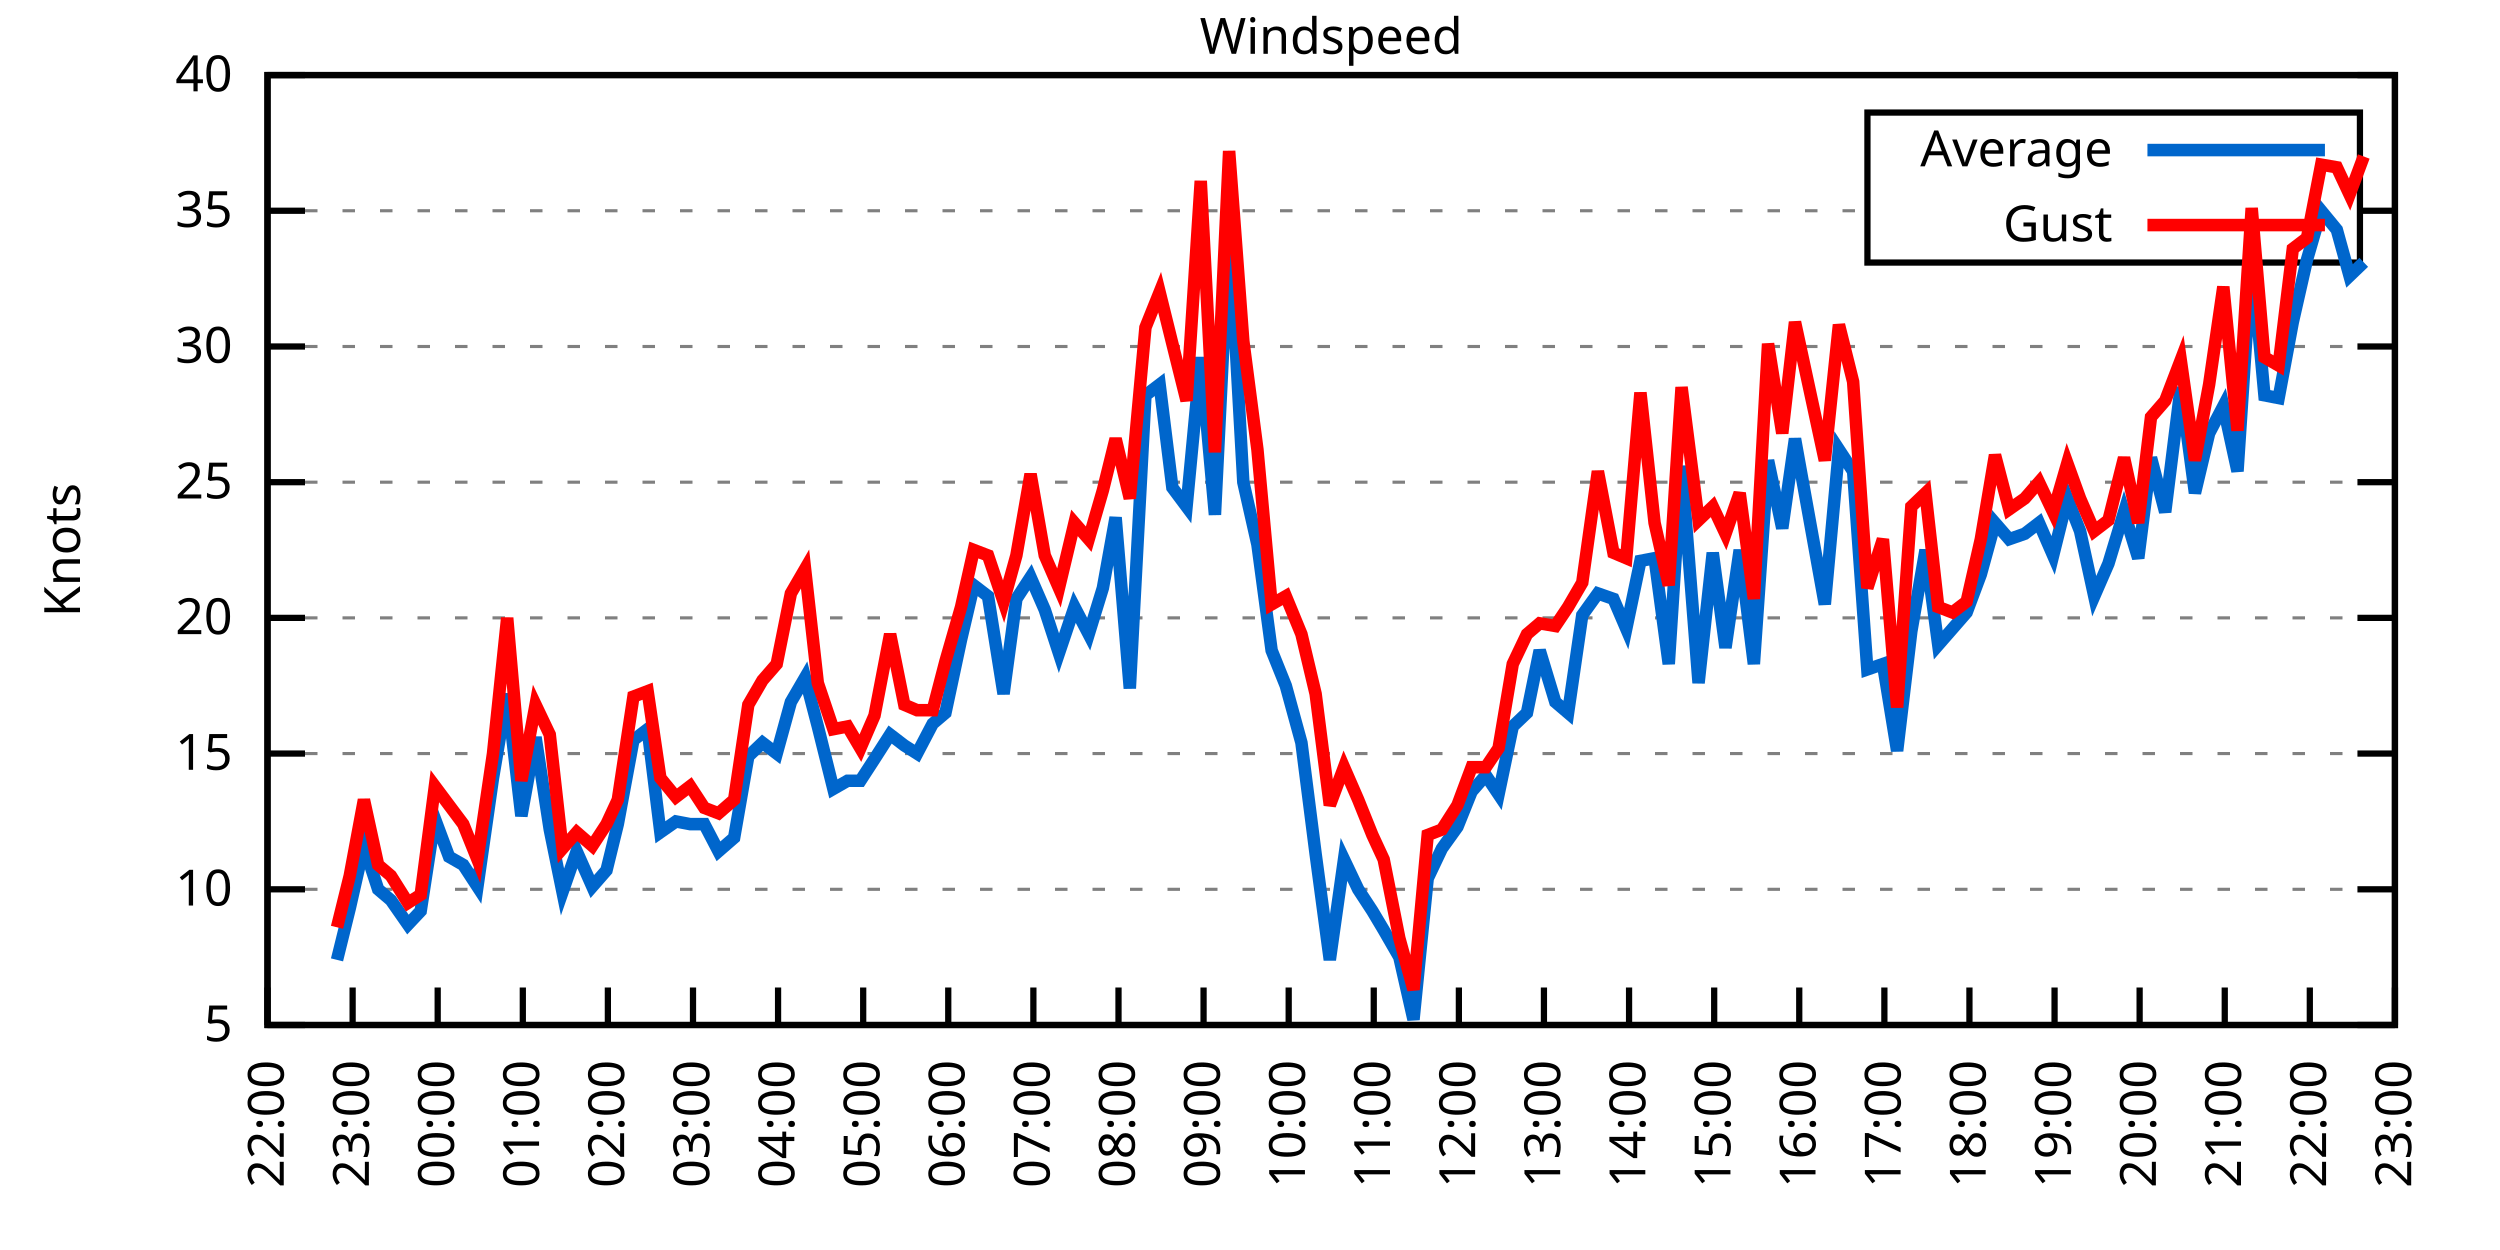
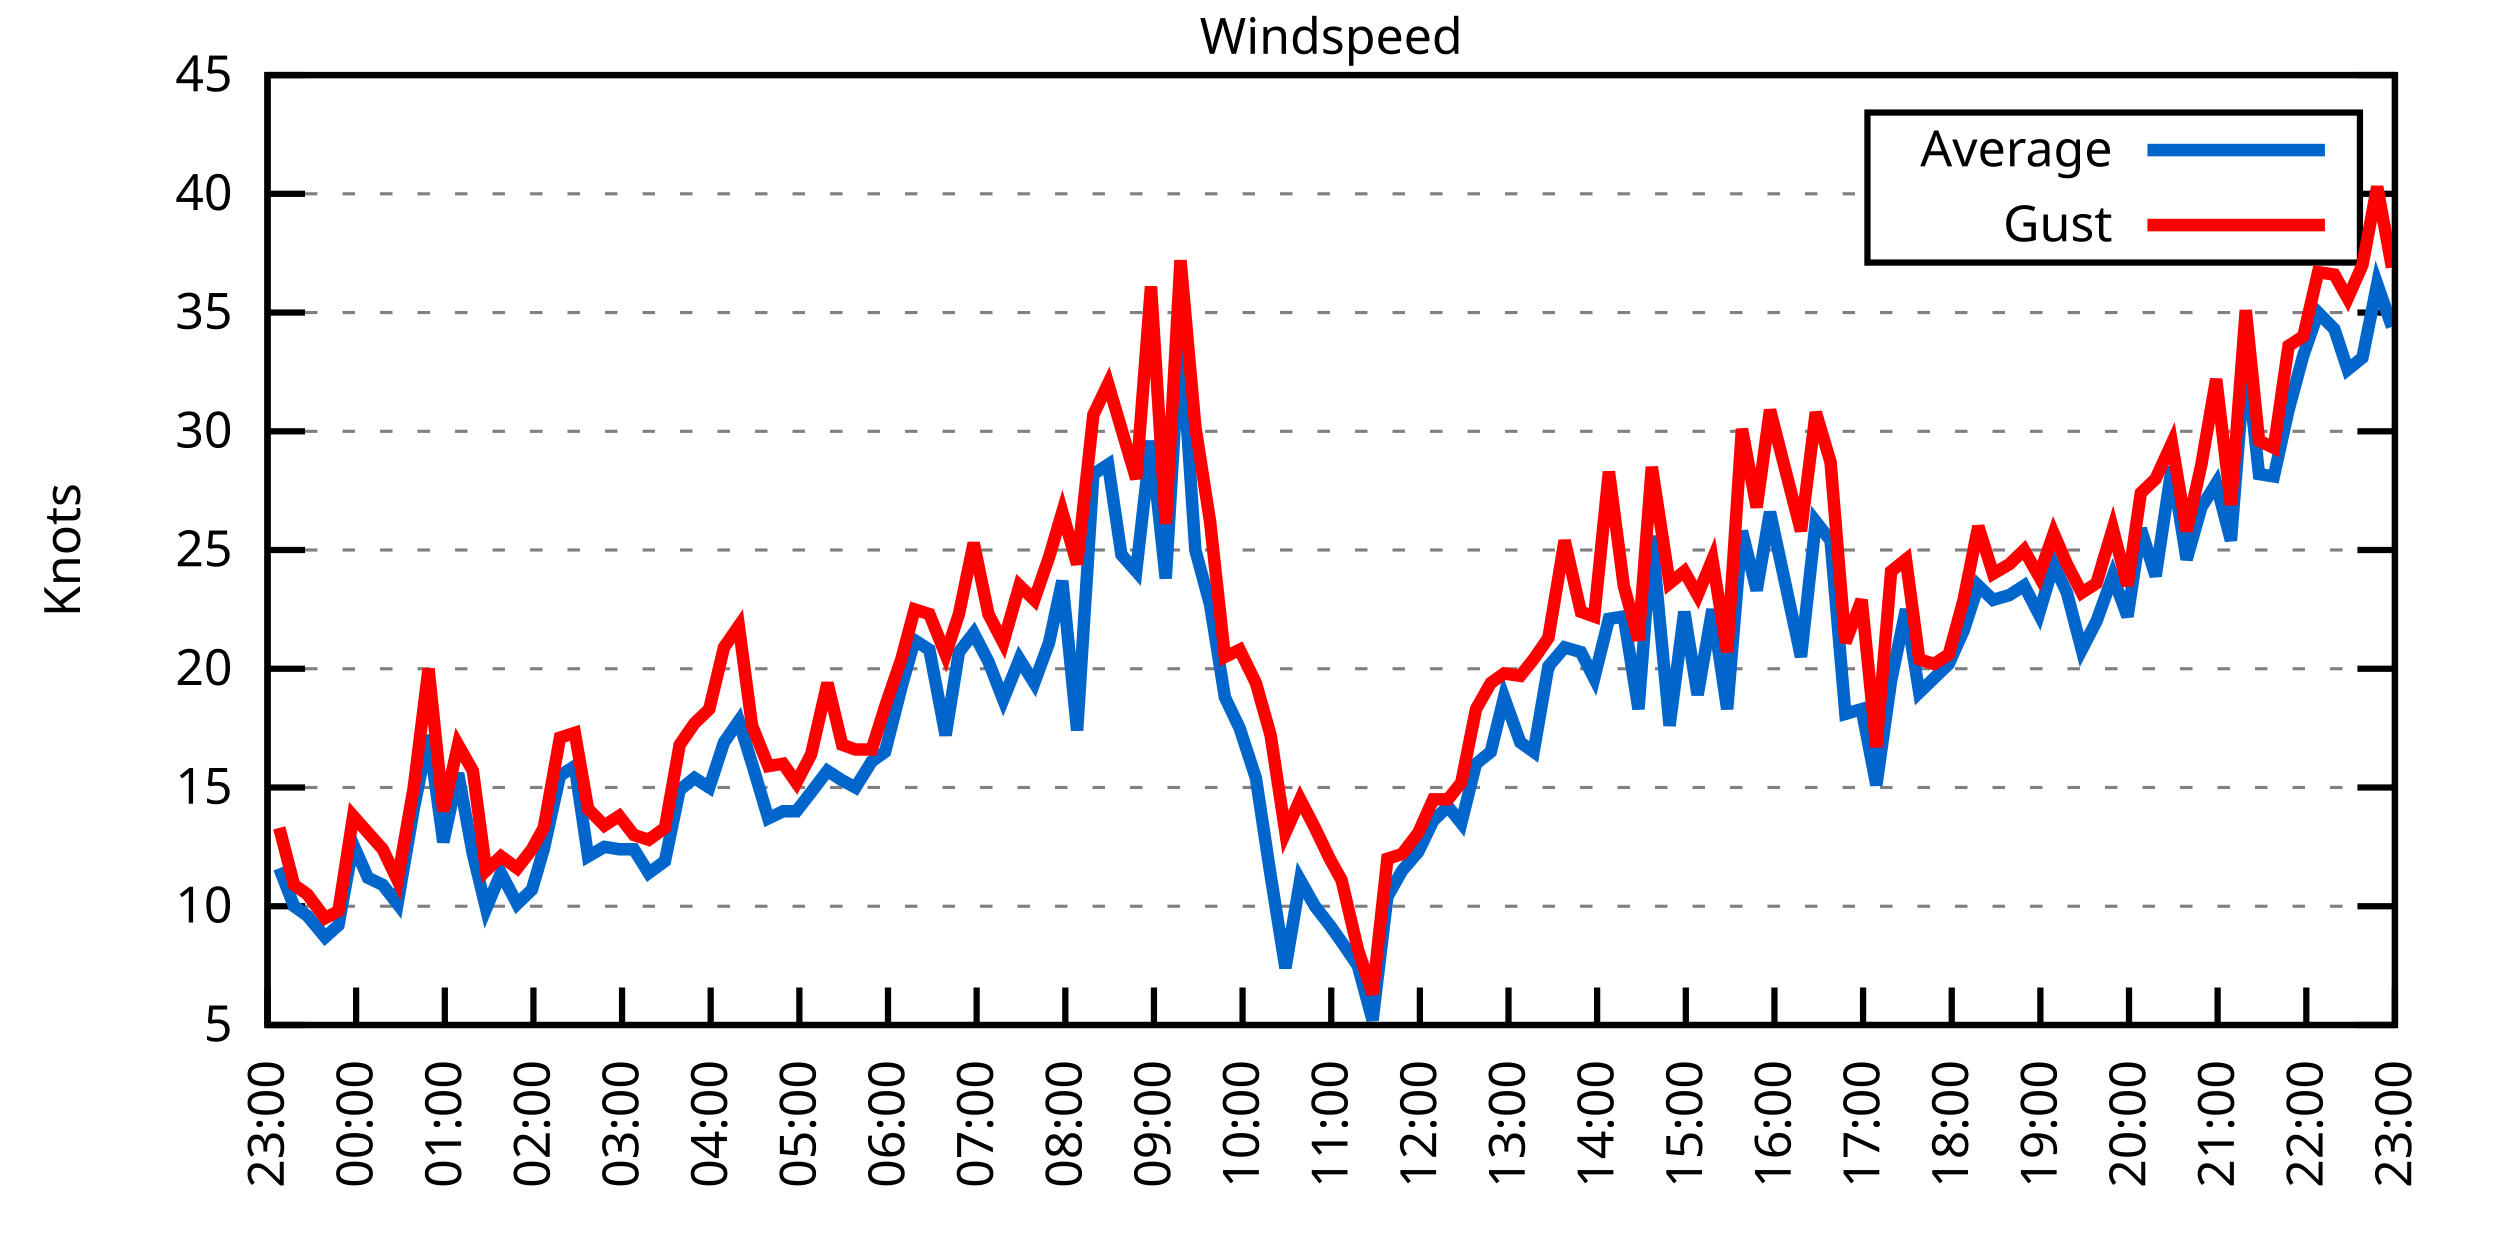
<svg xmlns="http://www.w3.org/2000/svg" xmlns:xlink="http://www.w3.org/1999/xlink" width="400" height="200" viewBox="0 0 400 200">
  <g id="gnuplot_canvas">
    <rect x="0" y="0" width="400" height="200" fill="none" />
    <defs>
      <circle id="gpDot" r="0.5" stroke-width="0.5" stroke="currentColor" />
      <path id="gpPt0" stroke-width="0.333" stroke="currentColor" d="M-1,0 h2 M0,-1 v2" />
      <path id="gpPt1" stroke-width="0.333" stroke="currentColor" d="M-1,-1 L1,1 M1,-1 L-1,1" />
      <path id="gpPt2" stroke-width="0.333" stroke="currentColor" d="M-1,0 L1,0 M0,-1 L0,1 M-1,-1 L1,1 M-1,1 L1,-1" />
      <rect id="gpPt3" stroke-width="0.333" stroke="currentColor" x="-1" y="-1" width="2" height="2" />
      <rect id="gpPt4" stroke-width="0.333" stroke="currentColor" fill="currentColor" x="-1" y="-1" width="2" height="2" />
      <circle id="gpPt5" stroke-width="0.333" stroke="currentColor" cx="0" cy="0" r="1" />
      <use xlink:href="#gpPt5" id="gpPt6" fill="currentColor" stroke="none" />
      <path id="gpPt7" stroke-width="0.333" stroke="currentColor" d="M0,-1.33 L-1.33,0.67 L1.33,0.67 z" />
      <use xlink:href="#gpPt7" id="gpPt8" fill="currentColor" stroke="none" />
      <use xlink:href="#gpPt7" id="gpPt9" stroke="currentColor" transform="rotate(180)" />
      <use xlink:href="#gpPt9" id="gpPt10" fill="currentColor" stroke="none" />
      <use xlink:href="#gpPt3" id="gpPt11" stroke="currentColor" transform="rotate(45)" />
      <use xlink:href="#gpPt11" id="gpPt12" fill="currentColor" stroke="none" />
      <path id="gpPt13" stroke-width="0.333" stroke="currentColor" d="M0,1.330 L1.265,0.411 L0.782,-1.067 L-0.782,-1.076 L-1.265,0.411 z" />
      <use xlink:href="#gpPt13" id="gpPt14" fill="currentColor" stroke="none" />
      <filter id="textbox" filterUnits="objectBoundingBox" x="0" y="0" height="1" width="1">
        <feFlood flood-color="white" flood-opacity="1" result="bgnd" />
        <feComposite in="SourceGraphic" in2="bgnd" operator="atop" />
      </filter>
      <filter id="greybox" filterUnits="objectBoundingBox" x="0" y="0" height="1" width="1">
        <feFlood flood-color="lightgrey" flood-opacity="1" result="grey" />
        <feComposite in="SourceGraphic" in2="grey" operator="atop" />
      </filter>
    </defs>
    <g fill="none" color="white" stroke="currentColor" stroke-width="1.00" stroke-linecap="butt" stroke-linejoin="miter">
</g>
    <g fill="none" color="black" stroke="currentColor" stroke-width="1.00" stroke-linecap="butt" stroke-linejoin="miter">
      <g stroke="none" shape-rendering="crispEdges">
        <polygon fill="rgb(255, 255, 255)" points="42.80,164.00 383.18,164.00 383.18,12.02 42.80,12.02 " />
      </g>
    </g>
    <g fill="none" color="black" stroke="currentColor" stroke-width="1.00" stroke-linecap="butt" stroke-linejoin="miter">
</g>
    <g fill="none" color="black" stroke="black" stroke-width="0.50" stroke-linecap="butt" stroke-linejoin="miter">
</g>
    <g fill="none" color="gray" stroke="currentColor" stroke-width="0.50" stroke-linecap="butt" stroke-linejoin="miter">
      <path stroke="gray" stroke-dasharray="2,4" class="gridline" d="M42.80,164.00 L383.19,164.00  " />
    </g>
    <g fill="none" color="gray" stroke="gray" stroke-width="1.00" stroke-linecap="butt" stroke-linejoin="miter">
</g>
    <g fill="none" color="black" stroke="currentColor" stroke-width="1.00" stroke-linecap="butt" stroke-linejoin="miter">
      <path stroke="black" d="M42.80,164.00 L48.80,164.00 M383.19,164.00 L377.19,164.00  " />
      <g transform="translate(37.20,166.60)" stroke="none" fill="black" font-family="Sans" font-size="8.00" text-anchor="end">
        <text>
          <tspan font-family="Sans"> 5</tspan>
        </text>
      </g>
    </g>
    <g fill="none" color="black" stroke="currentColor" stroke-width="1.00" stroke-linecap="butt" stroke-linejoin="miter">
</g>
    <g fill="none" color="black" stroke="black" stroke-width="0.50" stroke-linecap="butt" stroke-linejoin="miter">
</g>
    <g fill="none" color="gray" stroke="currentColor" stroke-width="0.50" stroke-linecap="butt" stroke-linejoin="miter">
-       <path stroke="gray" stroke-dasharray="2,4" class="gridline" d="M42.80,142.29 L383.19,142.29  " />
-     </g>
-     <g fill="none" color="gray" stroke="gray" stroke-width="1.00" stroke-linecap="butt" stroke-linejoin="miter">
- </g>
-     <g fill="none" color="black" stroke="currentColor" stroke-width="1.00" stroke-linecap="butt" stroke-linejoin="miter">
-       <path stroke="black" d="M42.80,142.29 L48.80,142.29 M383.19,142.29 L377.19,142.29  " />
-       <g transform="translate(37.20,144.89)" stroke="none" fill="black" font-family="Sans" font-size="8.00" text-anchor="end">
+       <path stroke="gray" stroke-dasharray="2,4" class="gridline" d="M42.80,145.00 L383.19,145.00  " />
+     </g>
+     <g fill="none" color="gray" stroke="gray" stroke-width="1.00" stroke-linecap="butt" stroke-linejoin="miter">
+ </g>
+     <g fill="none" color="black" stroke="currentColor" stroke-width="1.00" stroke-linecap="butt" stroke-linejoin="miter">
+       <path stroke="black" d="M42.80,145.00 L48.80,145.00 M383.19,145.00 L377.19,145.00  " />
+       <g transform="translate(37.20,147.60)" stroke="none" fill="black" font-family="Sans" font-size="8.00" text-anchor="end">
        <text>
          <tspan font-family="Sans"> 10</tspan>
        </text>
      </g>
    </g>
    <g fill="none" color="black" stroke="currentColor" stroke-width="1.00" stroke-linecap="butt" stroke-linejoin="miter">
</g>
    <g fill="none" color="black" stroke="black" stroke-width="0.50" stroke-linecap="butt" stroke-linejoin="miter">
</g>
    <g fill="none" color="gray" stroke="currentColor" stroke-width="0.50" stroke-linecap="butt" stroke-linejoin="miter">
-       <path stroke="gray" stroke-dasharray="2,4" class="gridline" d="M42.80,120.57 L383.19,120.57  " />
-     </g>
-     <g fill="none" color="gray" stroke="gray" stroke-width="1.00" stroke-linecap="butt" stroke-linejoin="miter">
- </g>
-     <g fill="none" color="black" stroke="currentColor" stroke-width="1.00" stroke-linecap="butt" stroke-linejoin="miter">
-       <path stroke="black" d="M42.80,120.57 L48.80,120.57 M383.19,120.57 L377.19,120.57  " />
-       <g transform="translate(37.20,123.17)" stroke="none" fill="black" font-family="Sans" font-size="8.00" text-anchor="end">
+       <path stroke="gray" stroke-dasharray="2,4" class="gridline" d="M42.80,126.00 L383.19,126.00  " />
+     </g>
+     <g fill="none" color="gray" stroke="gray" stroke-width="1.00" stroke-linecap="butt" stroke-linejoin="miter">
+ </g>
+     <g fill="none" color="black" stroke="currentColor" stroke-width="1.00" stroke-linecap="butt" stroke-linejoin="miter">
+       <path stroke="black" d="M42.80,126.00 L48.80,126.00 M383.19,126.00 L377.19,126.00  " />
+       <g transform="translate(37.20,128.60)" stroke="none" fill="black" font-family="Sans" font-size="8.00" text-anchor="end">
        <text>
          <tspan font-family="Sans"> 15</tspan>
        </text>
      </g>
    </g>
    <g fill="none" color="black" stroke="currentColor" stroke-width="1.00" stroke-linecap="butt" stroke-linejoin="miter">
</g>
    <g fill="none" color="black" stroke="black" stroke-width="0.50" stroke-linecap="butt" stroke-linejoin="miter">
</g>
    <g fill="none" color="gray" stroke="currentColor" stroke-width="0.50" stroke-linecap="butt" stroke-linejoin="miter">
-       <path stroke="gray" stroke-dasharray="2,4" class="gridline" d="M42.80,98.86 L383.19,98.86  " />
-     </g>
-     <g fill="none" color="gray" stroke="gray" stroke-width="1.00" stroke-linecap="butt" stroke-linejoin="miter">
- </g>
-     <g fill="none" color="black" stroke="currentColor" stroke-width="1.00" stroke-linecap="butt" stroke-linejoin="miter">
-       <path stroke="black" d="M42.80,98.86 L48.80,98.86 M383.19,98.86 L377.19,98.86  " />
-       <g transform="translate(37.20,101.46)" stroke="none" fill="black" font-family="Sans" font-size="8.00" text-anchor="end">
+       <path stroke="gray" stroke-dasharray="2,4" class="gridline" d="M42.80,107.00 L383.19,107.00  " />
+     </g>
+     <g fill="none" color="gray" stroke="gray" stroke-width="1.00" stroke-linecap="butt" stroke-linejoin="miter">
+ </g>
+     <g fill="none" color="black" stroke="currentColor" stroke-width="1.00" stroke-linecap="butt" stroke-linejoin="miter">
+       <path stroke="black" d="M42.80,107.00 L48.80,107.00 M383.19,107.00 L377.19,107.00  " />
+       <g transform="translate(37.20,109.60)" stroke="none" fill="black" font-family="Sans" font-size="8.00" text-anchor="end">
        <text>
          <tspan font-family="Sans"> 20</tspan>
        </text>
      </g>
    </g>
    <g fill="none" color="black" stroke="currentColor" stroke-width="1.00" stroke-linecap="butt" stroke-linejoin="miter">
</g>
    <g fill="none" color="black" stroke="black" stroke-width="0.50" stroke-linecap="butt" stroke-linejoin="miter">
</g>
    <g fill="none" color="gray" stroke="currentColor" stroke-width="0.50" stroke-linecap="butt" stroke-linejoin="miter">
-       <path stroke="gray" stroke-dasharray="2,4" class="gridline" d="M42.80,77.15 L383.19,77.15  " />
-     </g>
-     <g fill="none" color="gray" stroke="gray" stroke-width="1.00" stroke-linecap="butt" stroke-linejoin="miter">
- </g>
-     <g fill="none" color="black" stroke="currentColor" stroke-width="1.00" stroke-linecap="butt" stroke-linejoin="miter">
-       <path stroke="black" d="M42.80,77.15 L48.80,77.15 M383.19,77.15 L377.19,77.15  " />
-       <g transform="translate(37.20,79.75)" stroke="none" fill="black" font-family="Sans" font-size="8.00" text-anchor="end">
+       <path stroke="gray" stroke-dasharray="2,4" class="gridline" d="M42.80,88.00 L383.19,88.00  " />
+     </g>
+     <g fill="none" color="gray" stroke="gray" stroke-width="1.00" stroke-linecap="butt" stroke-linejoin="miter">
+ </g>
+     <g fill="none" color="black" stroke="currentColor" stroke-width="1.00" stroke-linecap="butt" stroke-linejoin="miter">
+       <path stroke="black" d="M42.80,88.00 L48.80,88.00 M383.19,88.00 L377.19,88.00  " />
+       <g transform="translate(37.20,90.60)" stroke="none" fill="black" font-family="Sans" font-size="8.00" text-anchor="end">
        <text>
          <tspan font-family="Sans"> 25</tspan>
        </text>
      </g>
    </g>
    <g fill="none" color="black" stroke="currentColor" stroke-width="1.00" stroke-linecap="butt" stroke-linejoin="miter">
</g>
    <g fill="none" color="black" stroke="black" stroke-width="0.50" stroke-linecap="butt" stroke-linejoin="miter">
</g>
    <g fill="none" color="gray" stroke="currentColor" stroke-width="0.50" stroke-linecap="butt" stroke-linejoin="miter">
-       <path stroke="gray" stroke-dasharray="2,4" class="gridline" d="M42.80,55.44 L383.19,55.44  " />
-     </g>
-     <g fill="none" color="gray" stroke="gray" stroke-width="1.00" stroke-linecap="butt" stroke-linejoin="miter">
- </g>
-     <g fill="none" color="black" stroke="currentColor" stroke-width="1.00" stroke-linecap="butt" stroke-linejoin="miter">
-       <path stroke="black" d="M42.80,55.44 L48.80,55.44 M383.19,55.44 L377.19,55.44  " />
-       <g transform="translate(37.20,58.04)" stroke="none" fill="black" font-family="Sans" font-size="8.00" text-anchor="end">
+       <path stroke="gray" stroke-dasharray="2,4" class="gridline" d="M42.80,69.01 L383.19,69.01  " />
+     </g>
+     <g fill="none" color="gray" stroke="gray" stroke-width="1.00" stroke-linecap="butt" stroke-linejoin="miter">
+ </g>
+     <g fill="none" color="black" stroke="currentColor" stroke-width="1.00" stroke-linecap="butt" stroke-linejoin="miter">
+       <path stroke="black" d="M42.80,69.01 L48.80,69.01 M383.19,69.01 L377.19,69.01  " />
+       <g transform="translate(37.20,71.61)" stroke="none" fill="black" font-family="Sans" font-size="8.00" text-anchor="end">
        <text>
          <tspan font-family="Sans"> 30</tspan>
        </text>
      </g>
    </g>
    <g fill="none" color="black" stroke="currentColor" stroke-width="1.00" stroke-linecap="butt" stroke-linejoin="miter">
</g>
    <g fill="none" color="black" stroke="black" stroke-width="0.50" stroke-linecap="butt" stroke-linejoin="miter">
</g>
    <g fill="none" color="gray" stroke="currentColor" stroke-width="0.50" stroke-linecap="butt" stroke-linejoin="miter">
-       <path stroke="gray" stroke-dasharray="2,4" class="gridline" d="M42.80,33.72 L298.79,33.72 M377.59,33.72 L383.19,33.72  " />
-     </g>
-     <g fill="none" color="gray" stroke="gray" stroke-width="1.00" stroke-linecap="butt" stroke-linejoin="miter">
- </g>
-     <g fill="none" color="black" stroke="currentColor" stroke-width="1.00" stroke-linecap="butt" stroke-linejoin="miter">
-       <path stroke="black" d="M42.80,33.72 L48.80,33.72 M383.19,33.72 L377.19,33.72  " />
-       <g transform="translate(37.20,36.32)" stroke="none" fill="black" font-family="Sans" font-size="8.00" text-anchor="end">
+       <path stroke="gray" stroke-dasharray="2,4" class="gridline" d="M42.80,50.01 L383.19,50.01  " />
+     </g>
+     <g fill="none" color="gray" stroke="gray" stroke-width="1.00" stroke-linecap="butt" stroke-linejoin="miter">
+ </g>
+     <g fill="none" color="black" stroke="currentColor" stroke-width="1.00" stroke-linecap="butt" stroke-linejoin="miter">
+       <path stroke="black" d="M42.80,50.01 L48.80,50.01 M383.19,50.01 L377.19,50.01  " />
+       <g transform="translate(37.20,52.61)" stroke="none" fill="black" font-family="Sans" font-size="8.00" text-anchor="end">
        <text>
          <tspan font-family="Sans"> 35</tspan>
+         </text>
+       </g>
+     </g>
+     <g fill="none" color="black" stroke="currentColor" stroke-width="1.00" stroke-linecap="butt" stroke-linejoin="miter">
+ </g>
+     <g fill="none" color="black" stroke="black" stroke-width="0.50" stroke-linecap="butt" stroke-linejoin="miter">
+ </g>
+     <g fill="none" color="gray" stroke="currentColor" stroke-width="0.50" stroke-linecap="butt" stroke-linejoin="miter">
+       <path stroke="gray" stroke-dasharray="2,4" class="gridline" d="M42.80,31.01 L298.79,31.01 M377.59,31.01 L383.19,31.01  " />
+     </g>
+     <g fill="none" color="gray" stroke="gray" stroke-width="1.00" stroke-linecap="butt" stroke-linejoin="miter">
+ </g>
+     <g fill="none" color="black" stroke="currentColor" stroke-width="1.00" stroke-linecap="butt" stroke-linejoin="miter">
+       <path stroke="black" d="M42.80,31.01 L48.80,31.01 M383.19,31.01 L377.19,31.01  " />
+       <g transform="translate(37.20,33.61)" stroke="none" fill="black" font-family="Sans" font-size="8.00" text-anchor="end">
+         <text>
+           <tspan font-family="Sans"> 40</tspan>
        </text>
      </g>
    </g>
    <g fill="none" color="black" stroke="currentColor" stroke-width="1.00" stroke-linecap="butt" stroke-linejoin="miter">
</g>
    <g fill="none" color="black" stroke="black" stroke-width="0.50" stroke-linecap="butt" stroke-linejoin="miter">
</g>
    <g fill="none" color="gray" stroke="currentColor" stroke-width="0.50" stroke-linecap="butt" stroke-linejoin="miter">
      <path stroke="gray" stroke-dasharray="2,4" class="gridline" d="M42.80,12.01 L383.19,12.01  " />
    </g>
    <g fill="none" color="gray" stroke="gray" stroke-width="1.00" stroke-linecap="butt" stroke-linejoin="miter">
</g>
    <g fill="none" color="black" stroke="currentColor" stroke-width="1.00" stroke-linecap="butt" stroke-linejoin="miter">
      <path stroke="black" d="M42.80,12.01 L48.80,12.01 M383.19,12.01 L377.19,12.01  " />
      <g transform="translate(37.20,14.61)" stroke="none" fill="black" font-family="Sans" font-size="8.00" text-anchor="end">
        <text>
-           <tspan font-family="Sans"> 40</tspan>
+           <tspan font-family="Sans"> 45</tspan>
        </text>
      </g>
    </g>
    <g fill="none" color="black" stroke="currentColor" stroke-width="1.00" stroke-linecap="butt" stroke-linejoin="miter">
      <path stroke="black" d="M42.80,164.00 L42.80,158.00  " />
      <g transform="translate(45.40,169.60) rotate(270.00)" stroke="none" fill="black" font-family="Sans" font-size="8.00" text-anchor="end">
        <text>
-           <tspan font-family="Sans">22:00</tspan>
-         </text>
-       </g>
-     </g>
-     <g fill="none" color="black" stroke="currentColor" stroke-width="1.00" stroke-linecap="butt" stroke-linejoin="miter">
-       <path stroke="black" d="M56.42,164.00 L56.42,158.00  " />
-       <g transform="translate(59.02,169.60) rotate(270.00)" stroke="none" fill="black" font-family="Sans" font-size="8.00" text-anchor="end">
-         <text>
          <tspan font-family="Sans">23:00</tspan>
        </text>
      </g>
    </g>
    <g fill="none" color="black" stroke="currentColor" stroke-width="1.00" stroke-linecap="butt" stroke-linejoin="miter">
-       <path stroke="black" d="M70.03,164.00 L70.03,158.00  " />
-       <g transform="translate(72.63,169.60) rotate(270.00)" stroke="none" fill="black" font-family="Sans" font-size="8.00" text-anchor="end">
+       <path stroke="black" d="M56.98,164.00 L56.98,158.00  " />
+       <g transform="translate(59.58,169.60) rotate(270.00)" stroke="none" fill="black" font-family="Sans" font-size="8.00" text-anchor="end">
        <text>
          <tspan font-family="Sans">00:00</tspan>
        </text>
      </g>
    </g>
    <g fill="none" color="black" stroke="currentColor" stroke-width="1.00" stroke-linecap="butt" stroke-linejoin="miter">
-       <path stroke="black" d="M83.65,164.00 L83.65,158.00  " />
-       <g transform="translate(86.25,169.60) rotate(270.00)" stroke="none" fill="black" font-family="Sans" font-size="8.00" text-anchor="end">
+       <path stroke="black" d="M71.17,164.00 L71.17,158.00  " />
+       <g transform="translate(73.77,169.60) rotate(270.00)" stroke="none" fill="black" font-family="Sans" font-size="8.00" text-anchor="end">
        <text>
          <tspan font-family="Sans">01:00</tspan>
        </text>
      </g>
    </g>
    <g fill="none" color="black" stroke="currentColor" stroke-width="1.00" stroke-linecap="butt" stroke-linejoin="miter">
-       <path stroke="black" d="M97.26,164.00 L97.26,158.00  " />
-       <g transform="translate(99.86,169.60) rotate(270.00)" stroke="none" fill="black" font-family="Sans" font-size="8.00" text-anchor="end">
+       <path stroke="black" d="M85.35,164.00 L85.35,158.00  " />
+       <g transform="translate(87.95,169.60) rotate(270.00)" stroke="none" fill="black" font-family="Sans" font-size="8.00" text-anchor="end">
        <text>
          <tspan font-family="Sans">02:00</tspan>
        </text>
      </g>
    </g>
    <g fill="none" color="black" stroke="currentColor" stroke-width="1.00" stroke-linecap="butt" stroke-linejoin="miter">
-       <path stroke="black" d="M110.88,164.00 L110.88,158.00  " />
-       <g transform="translate(113.48,169.60) rotate(270.00)" stroke="none" fill="black" font-family="Sans" font-size="8.00" text-anchor="end">
+       <path stroke="black" d="M99.53,164.00 L99.53,158.00  " />
+       <g transform="translate(102.13,169.60) rotate(270.00)" stroke="none" fill="black" font-family="Sans" font-size="8.00" text-anchor="end">
        <text>
          <tspan font-family="Sans">03:00</tspan>
        </text>
      </g>
    </g>
    <g fill="none" color="black" stroke="currentColor" stroke-width="1.00" stroke-linecap="butt" stroke-linejoin="miter">
-       <path stroke="black" d="M124.49,164.00 L124.49,158.00  " />
-       <g transform="translate(127.09,169.60) rotate(270.00)" stroke="none" fill="black" font-family="Sans" font-size="8.00" text-anchor="end">
+       <path stroke="black" d="M113.71,164.00 L113.71,158.00  " />
+       <g transform="translate(116.31,169.60) rotate(270.00)" stroke="none" fill="black" font-family="Sans" font-size="8.00" text-anchor="end">
        <text>
          <tspan font-family="Sans">04:00</tspan>
        </text>
      </g>
    </g>
    <g fill="none" color="black" stroke="currentColor" stroke-width="1.00" stroke-linecap="butt" stroke-linejoin="miter">
-       <path stroke="black" d="M138.11,164.00 L138.11,158.00  " />
-       <g transform="translate(140.71,169.60) rotate(270.00)" stroke="none" fill="black" font-family="Sans" font-size="8.00" text-anchor="end">
+       <path stroke="black" d="M127.90,164.00 L127.90,158.00  " />
+       <g transform="translate(130.50,169.60) rotate(270.00)" stroke="none" fill="black" font-family="Sans" font-size="8.00" text-anchor="end">
        <text>
          <tspan font-family="Sans">05:00</tspan>
        </text>
      </g>
    </g>
    <g fill="none" color="black" stroke="currentColor" stroke-width="1.00" stroke-linecap="butt" stroke-linejoin="miter">
-       <path stroke="black" d="M151.72,164.00 L151.72,158.00  " />
-       <g transform="translate(154.32,169.60) rotate(270.00)" stroke="none" fill="black" font-family="Sans" font-size="8.00" text-anchor="end">
+       <path stroke="black" d="M142.08,164.00 L142.08,158.00  " />
+       <g transform="translate(144.68,169.60) rotate(270.00)" stroke="none" fill="black" font-family="Sans" font-size="8.00" text-anchor="end">
        <text>
          <tspan font-family="Sans">06:00</tspan>
        </text>
      </g>
    </g>
    <g fill="none" color="black" stroke="currentColor" stroke-width="1.00" stroke-linecap="butt" stroke-linejoin="miter">
-       <path stroke="black" d="M165.34,164.00 L165.34,158.00  " />
-       <g transform="translate(167.94,169.60) rotate(270.00)" stroke="none" fill="black" font-family="Sans" font-size="8.00" text-anchor="end">
+       <path stroke="black" d="M156.26,164.00 L156.26,158.00  " />
+       <g transform="translate(158.86,169.60) rotate(270.00)" stroke="none" fill="black" font-family="Sans" font-size="8.00" text-anchor="end">
        <text>
          <tspan font-family="Sans">07:00</tspan>
        </text>
      </g>
    </g>
    <g fill="none" color="black" stroke="currentColor" stroke-width="1.00" stroke-linecap="butt" stroke-linejoin="miter">
-       <path stroke="black" d="M178.96,164.00 L178.96,158.00  " />
-       <g transform="translate(181.56,169.60) rotate(270.00)" stroke="none" fill="black" font-family="Sans" font-size="8.00" text-anchor="end">
+       <path stroke="black" d="M170.45,164.00 L170.45,158.00  " />
+       <g transform="translate(173.05,169.60) rotate(270.00)" stroke="none" fill="black" font-family="Sans" font-size="8.00" text-anchor="end">
        <text>
          <tspan font-family="Sans">08:00</tspan>
        </text>
      </g>
    </g>
    <g fill="none" color="black" stroke="currentColor" stroke-width="1.00" stroke-linecap="butt" stroke-linejoin="miter">
-       <path stroke="black" d="M192.57,164.00 L192.57,158.00  " />
-       <g transform="translate(195.17,169.60) rotate(270.00)" stroke="none" fill="black" font-family="Sans" font-size="8.00" text-anchor="end">
+       <path stroke="black" d="M184.63,164.00 L184.63,158.00  " />
+       <g transform="translate(187.23,169.60) rotate(270.00)" stroke="none" fill="black" font-family="Sans" font-size="8.00" text-anchor="end">
        <text>
          <tspan font-family="Sans">09:00</tspan>
        </text>
      </g>
    </g>
    <g fill="none" color="black" stroke="currentColor" stroke-width="1.00" stroke-linecap="butt" stroke-linejoin="miter">
-       <path stroke="black" d="M206.19,164.00 L206.19,158.00  " />
-       <g transform="translate(208.79,169.60) rotate(270.00)" stroke="none" fill="black" font-family="Sans" font-size="8.00" text-anchor="end">
+       <path stroke="black" d="M198.81,164.00 L198.81,158.00  " />
+       <g transform="translate(201.41,169.60) rotate(270.00)" stroke="none" fill="black" font-family="Sans" font-size="8.00" text-anchor="end">
        <text>
          <tspan font-family="Sans">10:00</tspan>
        </text>
      </g>
    </g>
    <g fill="none" color="black" stroke="currentColor" stroke-width="1.00" stroke-linecap="butt" stroke-linejoin="miter">
-       <path stroke="black" d="M219.80,164.00 L219.80,158.00  " />
-       <g transform="translate(222.40,169.60) rotate(270.00)" stroke="none" fill="black" font-family="Sans" font-size="8.00" text-anchor="end">
+       <path stroke="black" d="M213.00,164.00 L213.00,158.00  " />
+       <g transform="translate(215.60,169.60) rotate(270.00)" stroke="none" fill="black" font-family="Sans" font-size="8.00" text-anchor="end">
        <text>
          <tspan font-family="Sans">11:00</tspan>
        </text>
      </g>
    </g>
    <g fill="none" color="black" stroke="currentColor" stroke-width="1.00" stroke-linecap="butt" stroke-linejoin="miter">
-       <path stroke="black" d="M233.42,164.00 L233.42,158.00  " />
-       <g transform="translate(236.02,169.60) rotate(270.00)" stroke="none" fill="black" font-family="Sans" font-size="8.00" text-anchor="end">
+       <path stroke="black" d="M227.18,164.00 L227.18,158.00  " />
+       <g transform="translate(229.78,169.60) rotate(270.00)" stroke="none" fill="black" font-family="Sans" font-size="8.00" text-anchor="end">
        <text>
          <tspan font-family="Sans">12:00</tspan>
        </text>
      </g>
    </g>
    <g fill="none" color="black" stroke="currentColor" stroke-width="1.00" stroke-linecap="butt" stroke-linejoin="miter">
-       <path stroke="black" d="M247.03,164.00 L247.03,158.00  " />
-       <g transform="translate(249.63,169.60) rotate(270.00)" stroke="none" fill="black" font-family="Sans" font-size="8.00" text-anchor="end">
+       <path stroke="black" d="M241.36,164.00 L241.36,158.00  " />
+       <g transform="translate(243.96,169.60) rotate(270.00)" stroke="none" fill="black" font-family="Sans" font-size="8.00" text-anchor="end">
        <text>
          <tspan font-family="Sans">13:00</tspan>
        </text>
      </g>
    </g>
    <g fill="none" color="black" stroke="currentColor" stroke-width="1.00" stroke-linecap="butt" stroke-linejoin="miter">
-       <path stroke="black" d="M260.65,164.00 L260.65,158.00  " />
-       <g transform="translate(263.25,169.60) rotate(270.00)" stroke="none" fill="black" font-family="Sans" font-size="8.00" text-anchor="end">
+       <path stroke="black" d="M255.54,164.00 L255.54,158.00  " />
+       <g transform="translate(258.14,169.60) rotate(270.00)" stroke="none" fill="black" font-family="Sans" font-size="8.00" text-anchor="end">
        <text>
          <tspan font-family="Sans">14:00</tspan>
        </text>
      </g>
    </g>
    <g fill="none" color="black" stroke="currentColor" stroke-width="1.00" stroke-linecap="butt" stroke-linejoin="miter">
-       <path stroke="black" d="M274.27,164.00 L274.27,158.00  " />
-       <g transform="translate(276.87,169.60) rotate(270.00)" stroke="none" fill="black" font-family="Sans" font-size="8.00" text-anchor="end">
+       <path stroke="black" d="M269.73,164.00 L269.73,158.00  " />
+       <g transform="translate(272.33,169.60) rotate(270.00)" stroke="none" fill="black" font-family="Sans" font-size="8.00" text-anchor="end">
        <text>
          <tspan font-family="Sans">15:00</tspan>
        </text>
      </g>
    </g>
    <g fill="none" color="black" stroke="currentColor" stroke-width="1.00" stroke-linecap="butt" stroke-linejoin="miter">
-       <path stroke="black" d="M287.88,164.00 L287.88,158.00  " />
-       <g transform="translate(290.48,169.60) rotate(270.00)" stroke="none" fill="black" font-family="Sans" font-size="8.00" text-anchor="end">
+       <path stroke="black" d="M283.91,164.00 L283.91,158.00  " />
+       <g transform="translate(286.51,169.60) rotate(270.00)" stroke="none" fill="black" font-family="Sans" font-size="8.00" text-anchor="end">
        <text>
          <tspan font-family="Sans">16:00</tspan>
        </text>
      </g>
    </g>
    <g fill="none" color="black" stroke="currentColor" stroke-width="1.00" stroke-linecap="butt" stroke-linejoin="miter">
-       <path stroke="black" d="M301.50,164.00 L301.50,158.00  " />
-       <g transform="translate(304.10,169.60) rotate(270.00)" stroke="none" fill="black" font-family="Sans" font-size="8.00" text-anchor="end">
+       <path stroke="black" d="M298.09,164.00 L298.09,158.00  " />
+       <g transform="translate(300.69,169.60) rotate(270.00)" stroke="none" fill="black" font-family="Sans" font-size="8.00" text-anchor="end">
        <text>
          <tspan font-family="Sans">17:00</tspan>
        </text>
      </g>
    </g>
    <g fill="none" color="black" stroke="currentColor" stroke-width="1.00" stroke-linecap="butt" stroke-linejoin="miter">
-       <path stroke="black" d="M315.11,164.00 L315.11,158.00  " />
-       <g transform="translate(317.71,169.60) rotate(270.00)" stroke="none" fill="black" font-family="Sans" font-size="8.00" text-anchor="end">
+       <path stroke="black" d="M312.28,164.00 L312.28,158.00  " />
+       <g transform="translate(314.88,169.60) rotate(270.00)" stroke="none" fill="black" font-family="Sans" font-size="8.00" text-anchor="end">
        <text>
          <tspan font-family="Sans">18:00</tspan>
        </text>
      </g>
    </g>
    <g fill="none" color="black" stroke="currentColor" stroke-width="1.00" stroke-linecap="butt" stroke-linejoin="miter">
-       <path stroke="black" d="M328.73,164.00 L328.73,158.00  " />
-       <g transform="translate(331.33,169.60) rotate(270.00)" stroke="none" fill="black" font-family="Sans" font-size="8.00" text-anchor="end">
+       <path stroke="black" d="M326.46,164.00 L326.46,158.00  " />
+       <g transform="translate(329.06,169.60) rotate(270.00)" stroke="none" fill="black" font-family="Sans" font-size="8.00" text-anchor="end">
        <text>
          <tspan font-family="Sans">19:00</tspan>
        </text>
      </g>
    </g>
    <g fill="none" color="black" stroke="currentColor" stroke-width="1.00" stroke-linecap="butt" stroke-linejoin="miter">
-       <path stroke="black" d="M342.34,164.00 L342.34,158.00  " />
-       <g transform="translate(344.94,169.60) rotate(270.00)" stroke="none" fill="black" font-family="Sans" font-size="8.00" text-anchor="end">
+       <path stroke="black" d="M340.64,164.00 L340.64,158.00  " />
+       <g transform="translate(343.24,169.60) rotate(270.00)" stroke="none" fill="black" font-family="Sans" font-size="8.00" text-anchor="end">
        <text>
          <tspan font-family="Sans">20:00</tspan>
        </text>
      </g>
    </g>
    <g fill="none" color="black" stroke="currentColor" stroke-width="1.00" stroke-linecap="butt" stroke-linejoin="miter">
-       <path stroke="black" d="M355.96,164.00 L355.96,158.00  " />
-       <g transform="translate(358.56,169.60) rotate(270.00)" stroke="none" fill="black" font-family="Sans" font-size="8.00" text-anchor="end">
+       <path stroke="black" d="M354.82,164.00 L354.82,158.00  " />
+       <g transform="translate(357.42,169.60) rotate(270.00)" stroke="none" fill="black" font-family="Sans" font-size="8.00" text-anchor="end">
        <text>
          <tspan font-family="Sans">21:00</tspan>
        </text>
      </g>
    </g>
    <g fill="none" color="black" stroke="currentColor" stroke-width="1.00" stroke-linecap="butt" stroke-linejoin="miter">
-       <path stroke="black" d="M369.57,164.00 L369.57,158.00  " />
-       <g transform="translate(372.17,169.60) rotate(270.00)" stroke="none" fill="black" font-family="Sans" font-size="8.00" text-anchor="end">
+       <path stroke="black" d="M369.01,164.00 L369.01,158.00  " />
+       <g transform="translate(371.61,169.60) rotate(270.00)" stroke="none" fill="black" font-family="Sans" font-size="8.00" text-anchor="end">
        <text>
          <tspan font-family="Sans">22:00</tspan>
        </text>
      </g>
    </g>
    <g fill="none" color="black" stroke="currentColor" stroke-width="1.00" stroke-linecap="butt" stroke-linejoin="miter">
      <path stroke="black" d="M383.19,164.00 L383.19,158.00  " />
      <g transform="translate(385.79,169.60) rotate(270.00)" stroke="none" fill="black" font-family="Sans" font-size="8.00" text-anchor="end">
        <text>
          <tspan font-family="Sans">23:00</tspan>
        </text>
      </g>
    </g>
    <g fill="none" color="black" stroke="currentColor" stroke-width="1.00" stroke-linecap="butt" stroke-linejoin="miter">
</g>
    <g fill="none" color="black" stroke="currentColor" stroke-width="1.00" stroke-linecap="butt" stroke-linejoin="miter">
      <path stroke="black" d="M42.80,12.01 L42.80,164.00 L383.19,164.00 L383.19,12.01 L42.80,12.01 Z  " />
    </g>
    <g fill="none" color="black" stroke="currentColor" stroke-width="1.00" stroke-linecap="butt" stroke-linejoin="miter">
</g>
    <g fill="none" color="black" stroke="currentColor" stroke-width="1.00" stroke-linecap="butt" stroke-linejoin="miter">
      <path stroke="black" d="M298.79,42.01 L298.79,18.01 L377.59,18.01 L377.59,42.01 L298.79,42.01 Z  " />
    </g>
    <g id="Windspeed_plot_1">
      <g fill="none" color="white" stroke="black" stroke-width="2.00" stroke-linecap="butt" stroke-linejoin="miter">
</g>
      <g fill="none" color="black" stroke="currentColor" stroke-width="2.00" stroke-linecap="butt" stroke-linejoin="miter">
        <g transform="translate(337.99,26.61)" stroke="none" fill="black" font-family="Sans" font-size="8.00" text-anchor="end">
          <text>
            <tspan font-family="Sans">Average</tspan>
          </text>
        </g>
      </g>
      <g fill="none" color="black" stroke="currentColor" stroke-width="2.00" stroke-linecap="butt" stroke-linejoin="miter">
-         <path stroke="rgb(  0, 102, 204)" d="M343.59,24.01 L371.99,24.01 M53.92,153.58 L55.96,145.33 L58.23,135.34 L60.50,142.29 L62.54,144.02 L65.27,147.93   L67.31,145.76 L69.58,131.00 L71.85,137.08 L74.12,138.38 L76.39,141.85 L78.88,124.48 L81.15,111.02 L83.42,130.56   L85.69,117.97 L87.96,132.73 L90.00,142.72 L92.27,136.21 L94.77,141.85 L97.04,139.25 L98.85,131.86 L101.35,118.40   L103.62,116.67 L105.66,133.17 L108.15,131.43 L110.42,131.86 L112.69,131.86 L114.96,136.21 L117.46,134.04 L119.73,121.01   L122.00,118.84 L124.27,120.57 L126.54,112.32 L128.81,108.42 L130.85,116.23 L133.34,126.22 L135.61,124.92 L137.66,124.92   L139.92,121.44 L142.42,117.53 L144.69,119.27 L146.73,120.57 L149.23,115.80 L151.27,114.06 L153.77,102.34 L155.81,93.65   L158.08,95.39 L160.57,111.02 L162.62,95.82 L164.89,92.35 L167.16,97.56 L169.43,104.51 L171.92,97.12 L174.19,101.47   L176.46,94.08 L178.50,82.79 L180.77,110.15 L183.27,63.25 L185.54,61.52 L187.58,78.02 L189.85,81.06 L192.12,57.17   L194.39,82.36 L196.66,36.76 L198.93,77.15 L201.19,87.14 L203.46,104.07 L205.73,109.72 L208.23,118.84 L210.50,136.64   L212.77,153.58 L215.04,137.51 L217.31,142.29 L219.58,145.76 L221.39,148.80 L223.89,153.14 L226.16,163.13 L228.43,140.55   L230.70,135.77 L233.19,132.30 L235.46,126.65 L237.73,124.05 L239.77,127.09 L242.04,116.23 L244.31,114.06 L246.35,104.07   L248.85,112.32 L250.89,114.06 L253.16,98.43 L255.66,94.95 L258.15,95.82 L260.20,100.60 L262.47,89.74 L264.73,89.31   L267.00,106.24 L269.05,74.54 L271.77,109.28 L274.04,88.44 L276.08,103.64 L278.35,88.00 L280.62,106.24 L282.89,73.67   L285.16,84.53 L287.20,70.20 L291.97,96.69 L294.23,71.94 L296.50,75.41 L298.77,107.11 L301.27,106.24 L303.54,120.14   L305.81,101.03 L308.08,88.00 L310.12,103.20 L312.39,100.60 L314.66,97.99 L316.93,91.91 L319.20,83.66 L321.47,86.27   L323.96,85.40 L326.23,83.66 L328.50,88.87 L330.77,79.75 L332.81,84.97 L335.08,95.39 L337.35,90.18 L339.85,81.93   L342.12,89.31 L344.16,73.24 L346.43,81.93 L348.92,61.95 L351.19,78.89 L353.46,69.33 L355.73,64.99 L358.00,75.41   L360.27,41.11 L362.31,63.25 L364.58,63.69 L366.85,51.53 L369.12,41.54 L371.39,33.72 L373.89,36.76 L375.93,44.15   L378.20,41.97  " />
+         <path stroke="rgb(  0, 102, 204)" d="M343.59,24.01 L371.99,24.01 M44.69,138.92 L47.05,145.00 L49.18,146.52 L52.02,149.94 L54.15,148.04 L56.51,135.12   L58.87,140.44 L61.24,141.58 L63.60,144.62 L66.20,129.42 L68.57,117.64 L70.93,134.74 L73.29,123.72 L75.66,136.64   L77.78,145.38 L80.15,139.68 L82.75,144.62 L85.11,142.34 L87.00,135.88 L89.60,124.10 L91.97,122.58 L94.09,137.02   L96.70,135.50 L99.06,135.88 L101.42,135.88 L103.79,139.68 L106.39,137.78 L108.75,126.38 L111.11,124.48 L113.48,126.00   L115.84,118.78 L118.21,115.36 L120.33,122.20 L122.93,130.94 L125.30,129.80 L127.42,129.80 L129.79,126.76 L132.39,123.34   L134.75,124.86 L136.88,126.00 L139.48,121.82 L141.61,120.30 L144.21,110.04 L146.34,102.44 L148.70,103.96 L151.30,117.64   L153.43,104.34 L155.79,101.30 L158.15,105.86 L160.52,111.94 L163.12,105.48 L165.48,109.28 L167.85,102.82 L169.97,92.94   L172.34,116.88 L174.94,75.85 L177.30,74.33 L179.43,88.76 L181.79,91.42 L184.16,70.53 L186.52,92.56 L188.88,52.67   L191.25,88.00 L193.61,96.74 L195.98,111.56 L198.34,116.50 L200.94,124.48 L203.30,140.06 L205.67,154.88 L208.03,140.82   L210.39,145.00 L212.76,148.04 L214.65,150.70 L217.25,154.50 L219.61,163.24 L221.98,143.48 L224.34,139.30 L226.94,136.26   L229.31,131.32 L231.67,129.04 L233.80,131.70 L236.16,122.20 L238.52,120.30 L240.65,111.56 L243.25,118.78 L245.38,120.30   L247.74,106.62 L250.34,103.58 L252.94,104.34 L255.07,108.52 L257.43,99.02 L259.80,98.64 L262.16,113.46 L264.29,85.73   L267.13,116.12 L269.49,97.88 L271.62,111.18 L273.98,97.50 L276.35,113.46 L278.71,84.97 L281.07,94.46 L283.20,81.93   L288.16,105.10 L290.53,83.45 L292.89,86.49 L295.26,114.22 L297.86,113.46 L300.22,125.62 L302.58,108.90 L304.95,97.50   L307.08,110.80 L309.44,108.52 L311.80,106.24 L314.17,100.92 L316.53,93.70 L318.89,95.98 L321.49,95.22 L323.86,93.70   L326.22,98.26 L328.59,90.28 L330.71,94.84 L333.08,103.96 L335.44,99.40 L338.04,92.18 L340.40,98.64 L342.53,84.59   L344.90,92.18 L347.50,74.71 L349.86,89.52 L352.22,81.17 L354.59,77.37 L356.95,86.49 L359.32,56.47 L361.44,75.85   L363.81,76.23 L366.17,65.59 L368.53,56.85 L370.90,50.01 L373.50,52.67 L375.63,59.13 L377.99,57.23 L380.35,45.45   L382.72,52.29  " />
      </g>
    </g>
    <g id="Windspeed_plot_2">
      <g fill="none" color="black" stroke="currentColor" stroke-width="2.00" stroke-linecap="butt" stroke-linejoin="miter">
        <g transform="translate(337.99,38.61)" stroke="none" fill="black" font-family="Sans" font-size="8.00" text-anchor="end">
          <text>
            <tspan font-family="Sans">Gust</tspan>
          </text>
        </g>
      </g>
      <g fill="none" color="black" stroke="currentColor" stroke-width="2.00" stroke-linecap="butt" stroke-linejoin="miter">
-         <path stroke="rgb(255,   0,   0)" d="M343.59,36.01 L371.99,36.01 M53.92,148.37 L55.96,140.12 L58.23,127.96 L60.50,138.38 L62.54,140.12 L65.27,144.46   L67.31,143.16 L69.58,125.79 L71.85,128.83 L74.12,131.86 L76.39,137.51 L78.88,120.57 L81.15,98.86 L83.42,124.92   L85.69,112.76 L87.96,117.53 L90.00,135.77 L92.27,133.17 L94.77,135.34 L97.04,131.86 L98.85,127.96 L101.35,111.45   L103.62,110.59 L105.66,124.48 L108.15,127.52 L110.42,125.79 L112.69,129.26 L114.96,130.13 L117.46,127.96 L119.73,112.76   L122.00,108.85 L124.27,106.24 L126.54,94.95 L128.81,91.04 L130.85,109.28 L133.34,116.67 L135.61,116.23 L137.66,119.71   L139.92,114.49 L142.42,101.47 L144.69,112.76 L146.73,113.63 L149.23,113.63 L151.27,105.81 L153.77,97.12 L155.81,88.00   L158.08,88.87 L160.57,96.26 L162.62,88.87 L164.89,75.85 L167.16,88.87 L169.43,94.08 L171.92,83.66 L174.19,86.27   L176.46,78.45 L178.50,70.20 L180.77,79.75 L183.27,52.40 L185.54,46.75 L187.58,55.00 L189.85,64.12 L192.12,28.95   L194.39,72.37 L196.66,24.17 L198.93,54.57 L201.19,71.94 L203.46,96.69 L205.73,95.39 L208.23,101.47 L210.50,111.02   L212.77,128.83 L215.04,122.75 L217.31,127.96 L219.58,133.60 L221.39,137.51 L223.89,150.10 L226.16,158.35 L228.43,133.60   L230.70,132.73 L233.19,128.83 L235.46,122.75 L237.73,122.75 L239.77,119.71 L242.04,106.24 L244.31,101.47 L246.35,99.73   L248.85,100.16 L250.89,97.12 L253.16,93.22 L255.66,75.41 L258.15,88.44 L260.20,89.31 L262.47,62.82 L264.73,83.66   L267.00,93.65 L269.05,61.95 L271.77,83.23 L274.04,81.06 L276.08,85.40 L278.35,78.89 L280.62,95.82 L282.89,55.00   L285.16,69.33 L287.20,51.53 L291.97,73.67 L294.23,51.96 L296.50,61.08 L298.77,94.08 L301.27,86.27 L303.54,113.19   L305.81,81.06 L308.08,78.89 L310.12,97.12 L312.39,97.99 L314.66,96.26 L316.93,86.27 L319.20,72.81 L321.47,81.49   L323.96,79.75 L326.23,77.15 L328.50,81.93 L330.77,74.11 L332.81,79.75 L335.08,84.97 L337.35,83.23 L339.85,73.24   L342.12,83.66 L344.16,66.73 L346.43,64.12 L348.92,57.61 L351.19,73.67 L353.46,61.52 L355.73,45.88 L358.00,68.90   L360.27,33.29 L362.31,57.17 L364.58,58.48 L366.85,39.80 L369.12,38.07 L371.39,26.34 L373.89,26.77 L375.93,31.12   L378.20,25.04  " />
+         <path stroke="rgb(255,   0,   0)" d="M343.59,36.01 L371.99,36.01 M44.69,132.46 L47.05,141.58 L49.18,143.10 L52.02,146.90 L54.15,145.76 L56.51,130.56   L58.87,133.22 L61.24,135.88 L63.60,140.82 L66.20,126.00 L68.57,107.00 L70.93,129.80 L73.29,119.16 L75.66,123.34   L77.78,139.30 L80.15,137.02 L82.75,138.92 L85.11,135.88 L87.00,132.46 L89.60,118.02 L91.97,117.26 L94.09,129.42   L96.70,132.08 L99.06,130.56 L101.42,133.60 L103.79,134.36 L106.39,132.46 L108.75,119.16 L111.11,115.74 L113.48,113.46   L115.84,103.58 L118.21,100.16 L120.33,116.12 L122.93,122.58 L125.30,122.20 L127.42,125.24 L129.79,120.68 L132.39,109.28   L134.75,119.16 L136.88,119.92 L139.48,119.92 L141.61,113.08 L144.21,105.48 L146.34,97.50 L148.70,98.26 L151.30,104.72   L153.43,98.26 L155.79,86.87 L158.15,98.26 L160.52,102.82 L163.12,93.70 L165.48,95.98 L167.85,89.14 L169.97,81.93   L172.34,90.28 L174.94,66.35 L177.30,61.41 L179.43,68.63 L181.79,76.61 L184.16,45.83 L186.52,83.83 L188.88,41.65   L191.25,68.25 L193.61,83.45 L195.98,105.10 L198.34,103.96 L200.94,109.28 L203.30,117.64 L205.67,133.22 L208.03,127.90   L210.39,132.46 L212.76,137.40 L214.65,140.82 L217.25,151.84 L219.61,159.06 L221.98,137.40 L224.34,136.64 L226.94,133.22   L229.31,127.90 L231.67,127.90 L233.80,125.24 L236.16,113.46 L238.52,109.28 L240.65,107.76 L243.25,108.14 L245.38,105.48   L247.74,102.06 L250.34,86.49 L252.94,97.88 L255.07,98.64 L257.43,75.47 L259.80,93.70 L262.16,102.44 L264.29,74.71   L267.13,93.32 L269.49,91.42 L271.62,95.22 L273.98,89.52 L276.35,104.34 L278.71,68.63 L281.07,81.17 L283.20,65.59   L288.16,84.97 L290.53,65.97 L292.89,73.95 L295.26,102.82 L297.86,95.98 L300.22,119.54 L302.58,91.42 L304.95,89.52   L307.08,105.48 L309.44,106.24 L311.80,104.72 L314.17,95.98 L316.53,84.21 L318.89,91.80 L321.49,90.28 L323.86,88.00   L326.22,92.18 L328.59,85.35 L330.71,90.28 L333.08,94.84 L335.44,93.32 L338.04,84.59 L340.40,93.70 L342.53,78.89   L344.90,76.61 L347.50,70.91 L349.86,84.97 L352.22,74.33 L354.59,60.65 L356.95,80.79 L359.32,49.63 L361.44,70.53   L363.81,71.67 L366.17,55.33 L368.53,53.81 L370.90,43.55 L373.50,43.93 L375.63,47.73 L377.99,42.41 L380.35,29.87   L382.72,42.79  " />
      </g>
    </g>
    <g fill="none" color="black" stroke="currentColor" stroke-width="2.00" stroke-linecap="butt" stroke-linejoin="miter">
</g>
    <g fill="none" color="black" stroke="black" stroke-width="1.00" stroke-linecap="butt" stroke-linejoin="miter">
</g>
    <g fill="none" color="black" stroke="currentColor" stroke-width="1.00" stroke-linecap="butt" stroke-linejoin="miter">
      <path stroke="black" d="M42.80,12.01 L42.80,164.00 L383.19,164.00 L383.19,12.01 L42.80,12.01 Z  " />
      <g transform="translate(12.80,88.01) rotate(270.00)" stroke="none" fill="black" font-family="Sans" font-size="8.00" text-anchor="middle">
        <text>
          <tspan font-family="Sans">Knots</tspan>
        </text>
      </g>
    </g>
    <g fill="none" color="black" stroke="currentColor" stroke-width="1.00" stroke-linecap="butt" stroke-linejoin="miter">
</g>
    <g fill="none" color="black" stroke="currentColor" stroke-width="1.00" stroke-linecap="butt" stroke-linejoin="miter">
      <g transform="translate(212.99,8.61)" stroke="none" fill="black" font-family="Sans" font-size="8.00" text-anchor="middle">
        <text>
          <tspan font-family="Sans">Windspeed</tspan>
        </text>
      </g>
    </g>
    <g fill="none" color="black" stroke="currentColor" stroke-width="1.00" stroke-linecap="butt" stroke-linejoin="miter">
</g>
  </g>
</svg>
